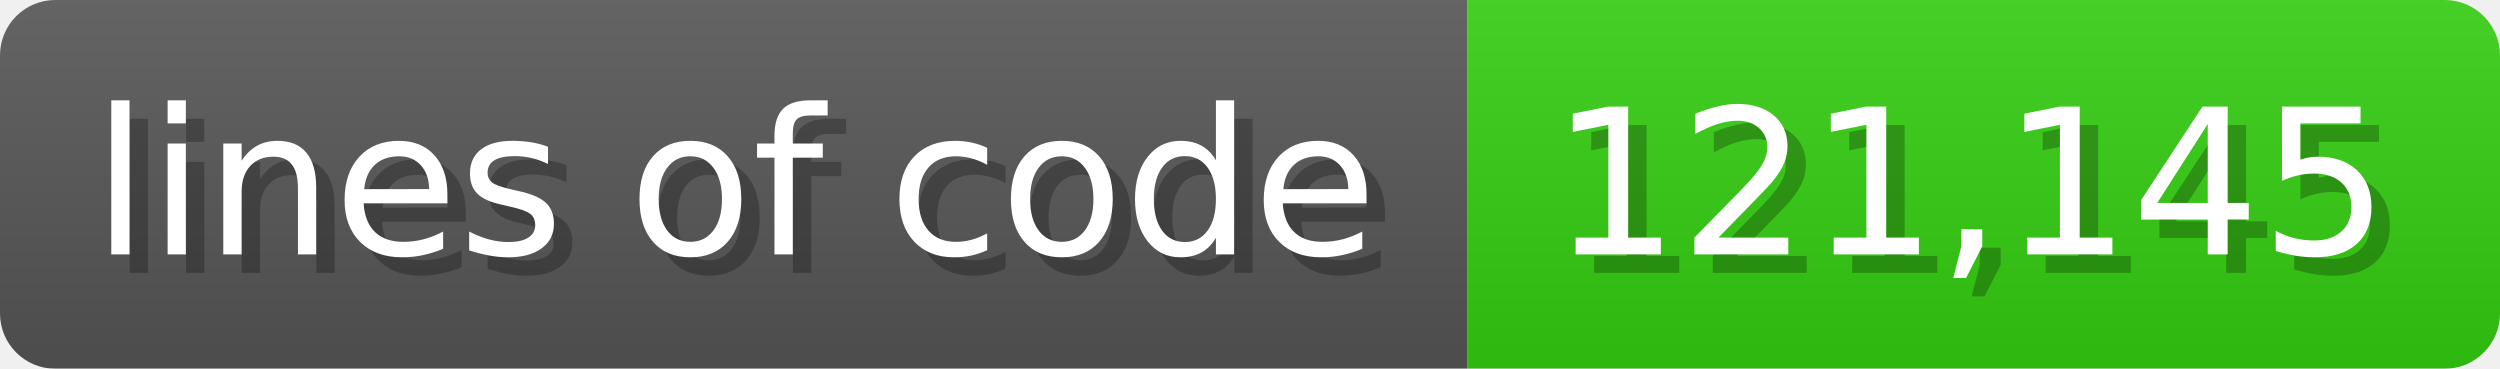
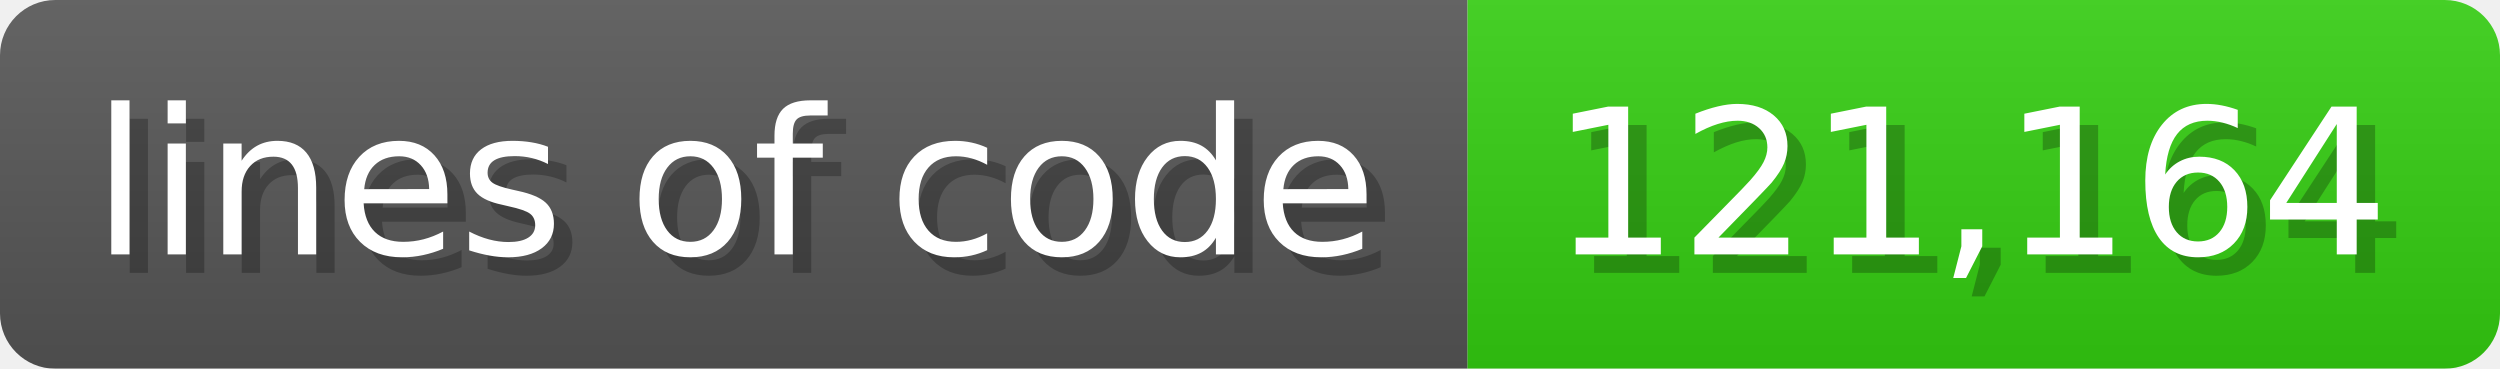
<svg xmlns="http://www.w3.org/2000/svg" width="135.6" height="20" viewBox="0 0 1356 200">
  <linearGradient id="a" x2="0" y2="100%">
    <stop offset="0" stop-opacity=".1" stop-color="#EEE" />
    <stop offset="1" stop-opacity=".1" />
  </linearGradient>
  <mask id="m">
    <rect width="1356" height="200" rx="30" fill="#FFF" />
  </mask>
  <g mask="url(#m)">
    <rect width="796" height="200" fill="#555" />
    <rect width="560" height="200" fill="#3C1" x="796" />
    <rect width="1356" height="200" fill="url(#a)" />
  </g>
  <g fill="#fff" text-anchor="start" font-family="Verdana,DejaVu Sans,sans-serif" font-size="110">
    <text x="60" y="148" textLength="696" fill="#000" opacity="0.25">lines of code</text>
    <text x="50" y="138" textLength="696">lines of code</text>
-     <text x="851" y="148" textLength="460" fill="#000" opacity="0.25">121,145</text>
-     <text x="841" y="138" textLength="460">121,145</text>
+     <text x="851" y="148" textLength="460" fill="#000" opacity="0.25">121,164</text>
+     <text x="841" y="138" textLength="460">121,164</text>
  </g>
</svg>
